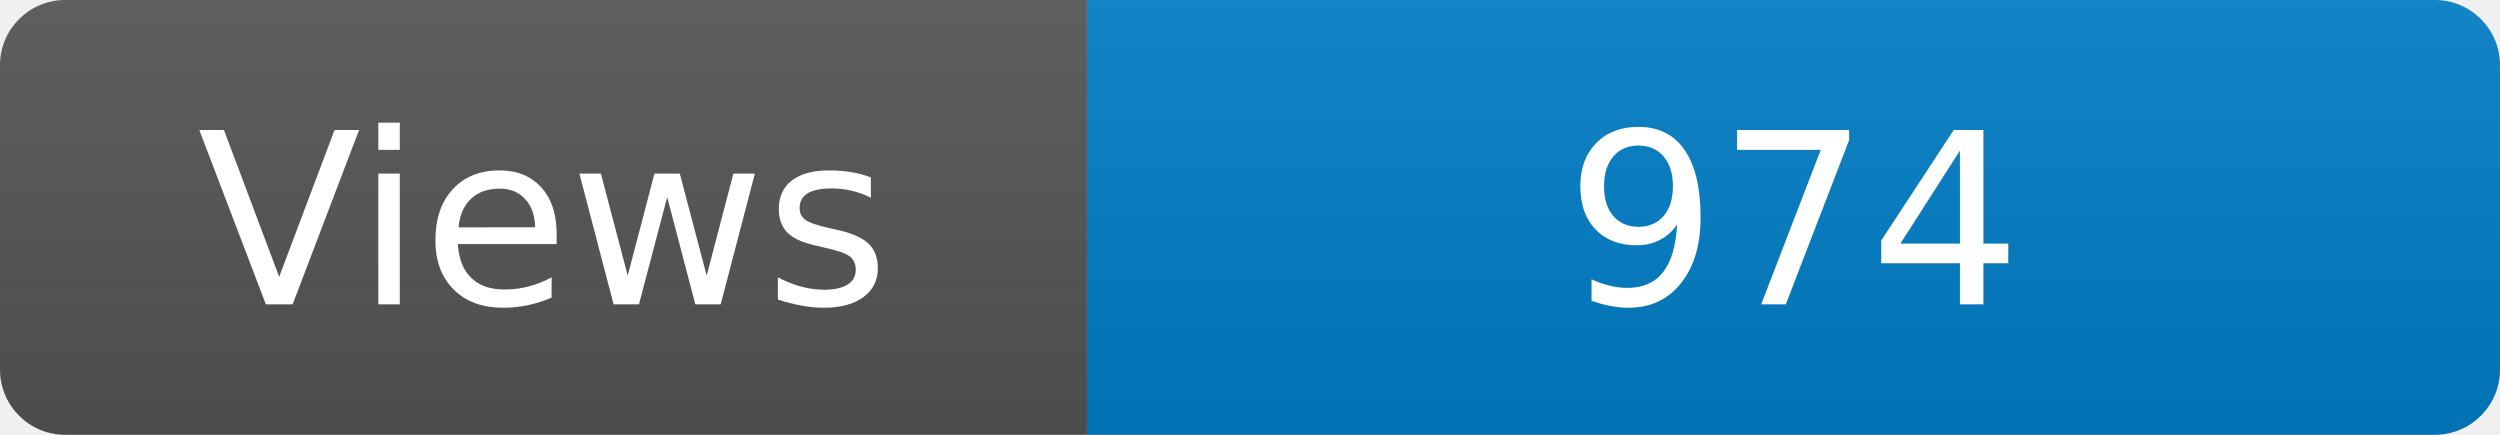
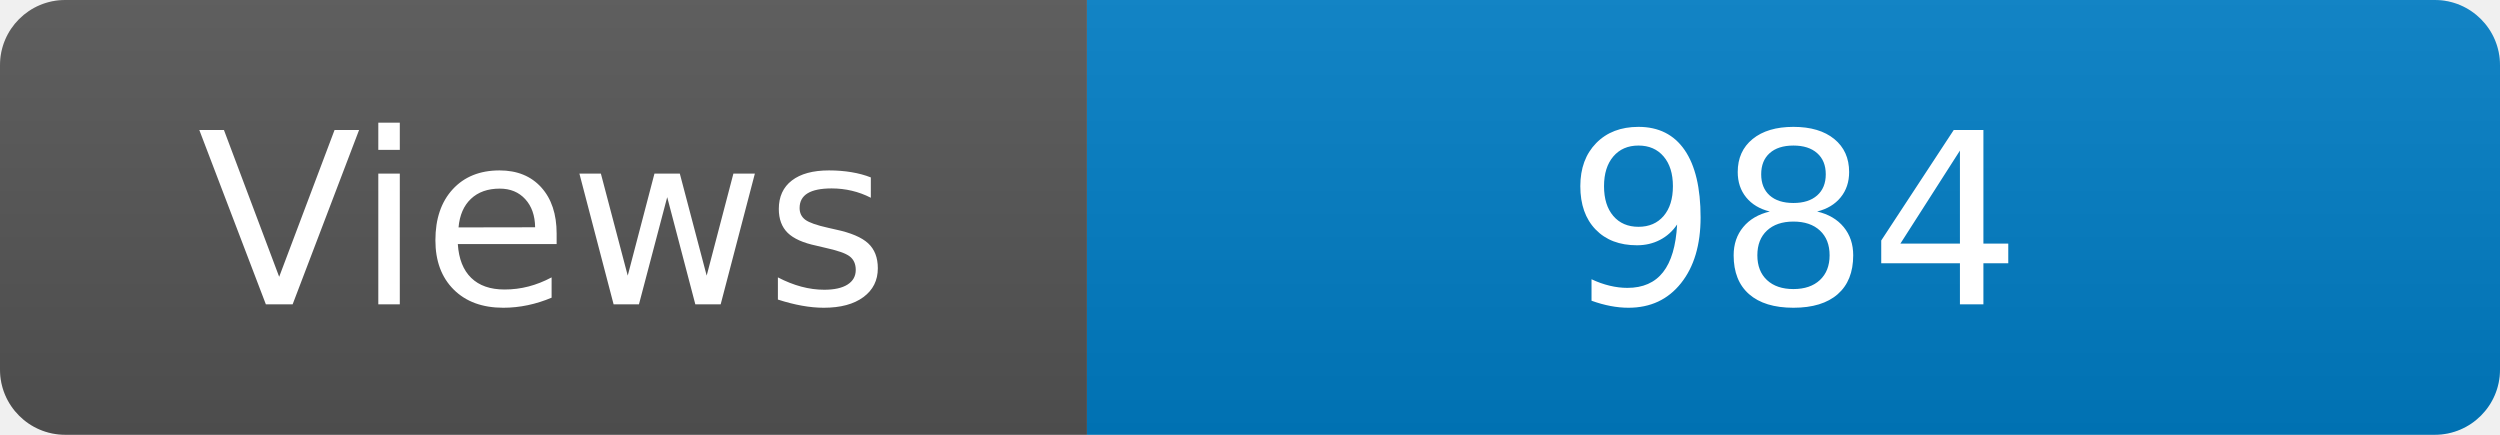
<svg xmlns="http://www.w3.org/2000/svg" width="115" height="20" role="img" aria-label="Maintained?: yes">
  <linearGradient id="s" x2="0" y2="100%">
    <stop offset="0" stop-color="#bbb" stop-opacity=".1" />
    <stop offset="1" stop-opacity=".1" />
  </linearGradient>
  <clipPath id="r">
    <rect width="115" height="20" rx="3" fill="#fff" />
  </clipPath>
  <g clip-path="url(#r)">
    <rect width="50" height="20" fill="#555" />
    <rect x="50" width="160" height="20" fill="#007ec6" />
    <rect width="115" height="20" fill="url(#s)" />
  </g>
  <g fill="#fff" text-anchor="middle" font-family="Verdana,Geneva,DejaVu Sans,sans-serif" font-size="110">
    <text x="250" y="140" transform="scale(.1)" fill="#fff">Views</text>
-     <text x="825" y="140" transform="scale(.1)" fill="#fff">974</text>
+     <text x="825" y="140" transform="scale(.1)" fill="#fff">984</text>
  </g>
</svg>
